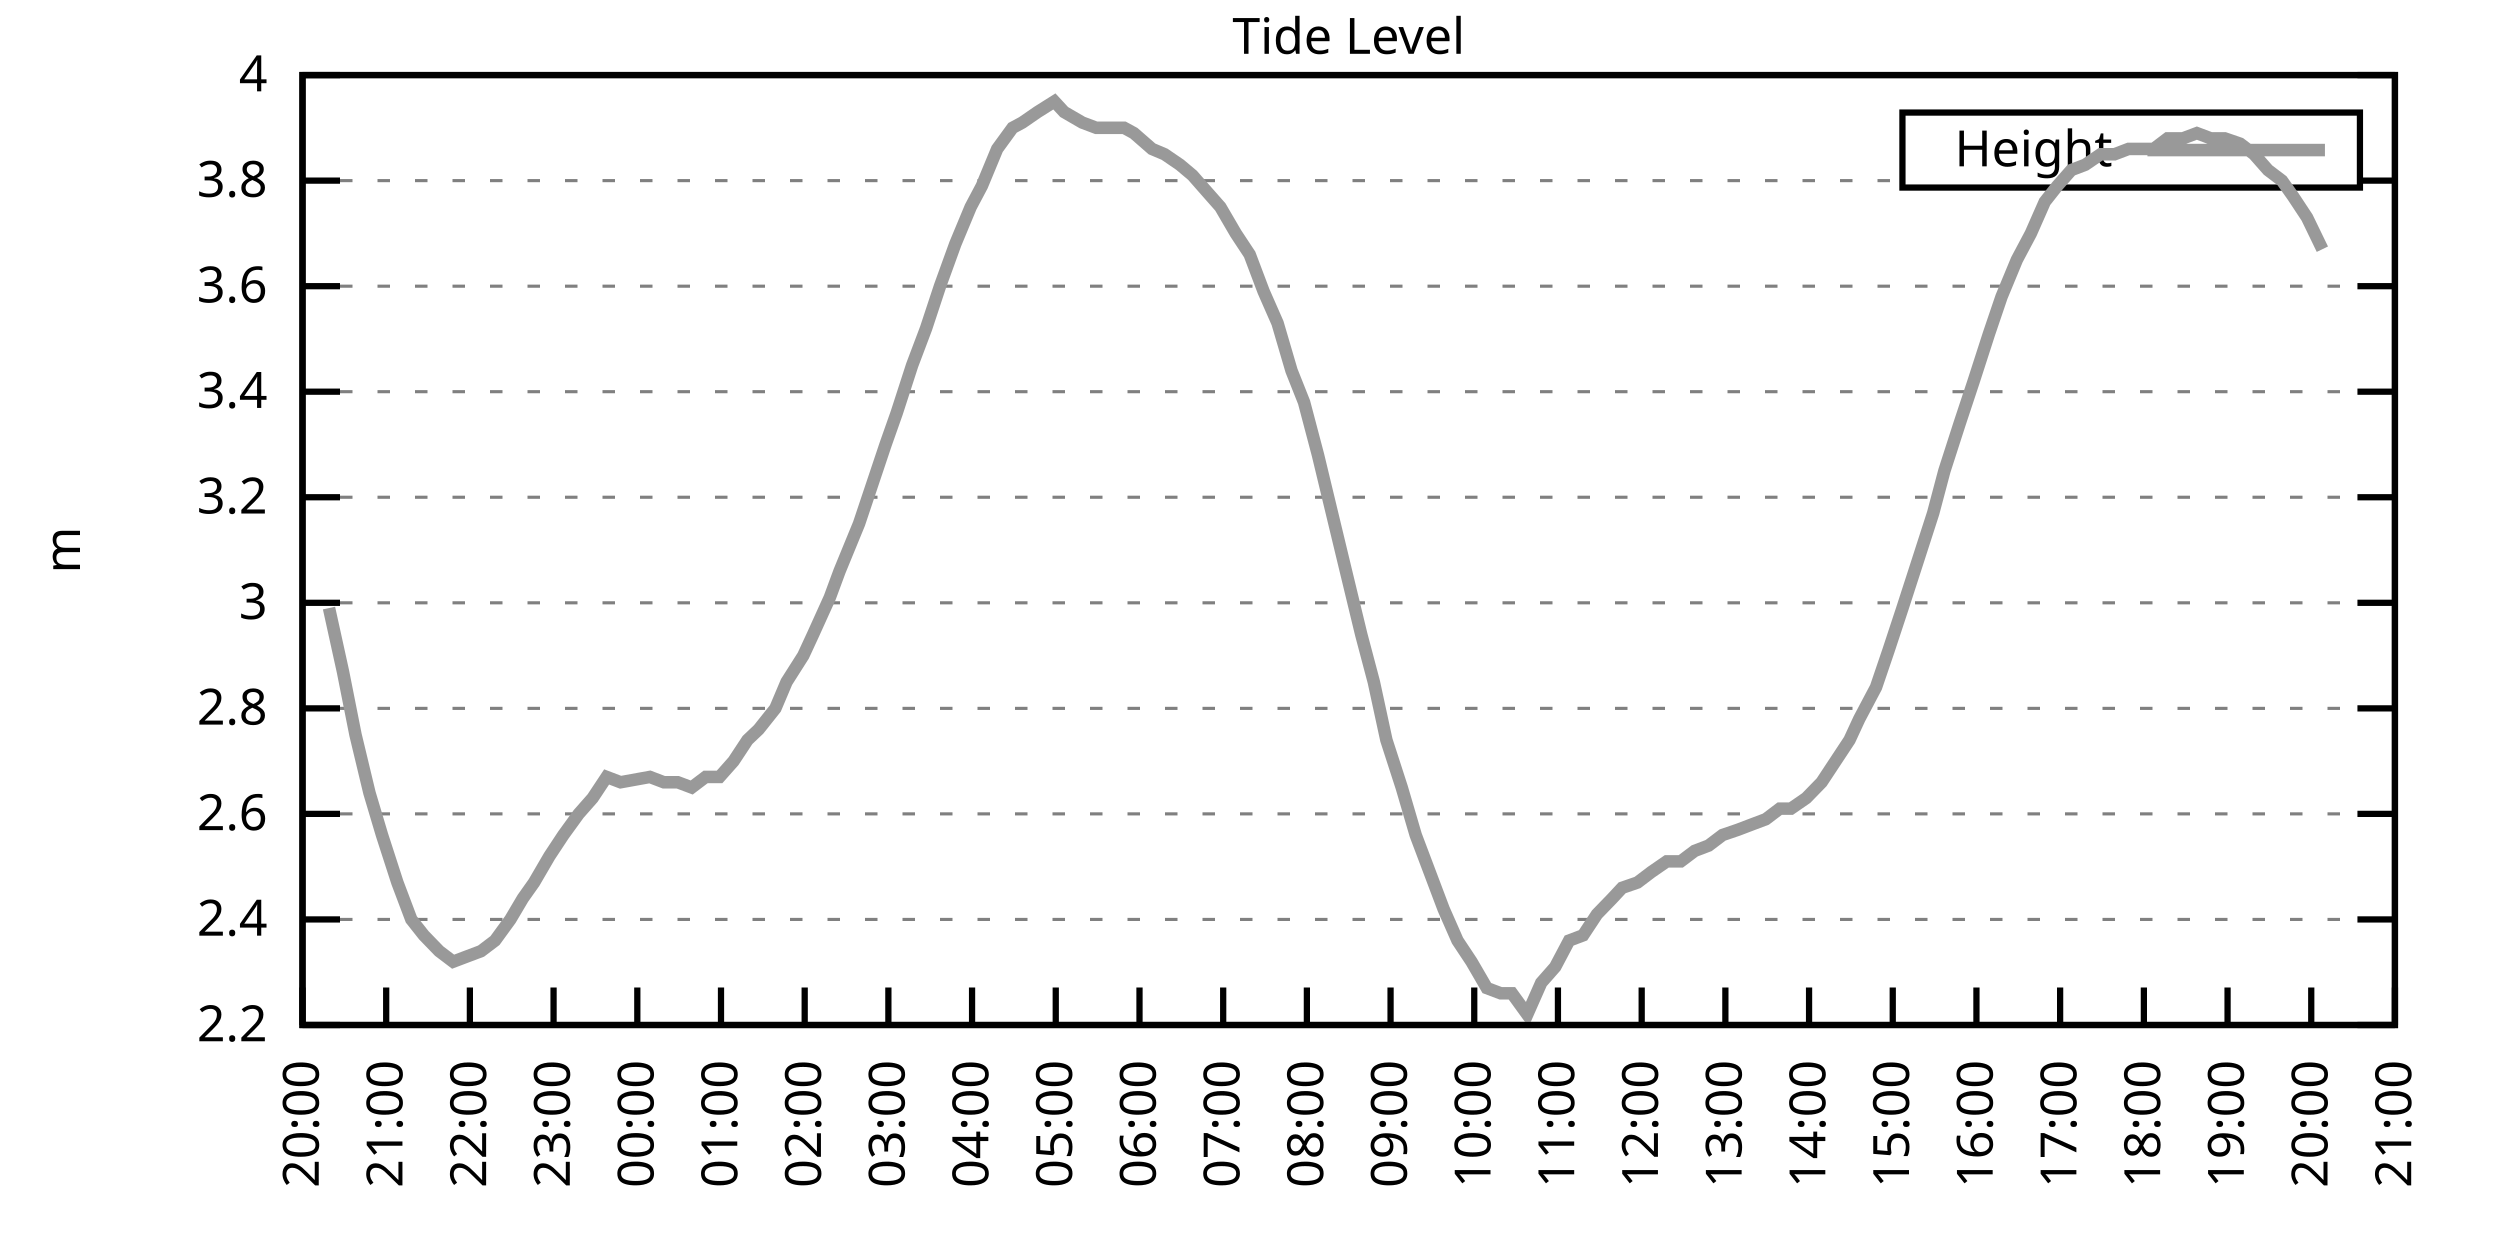
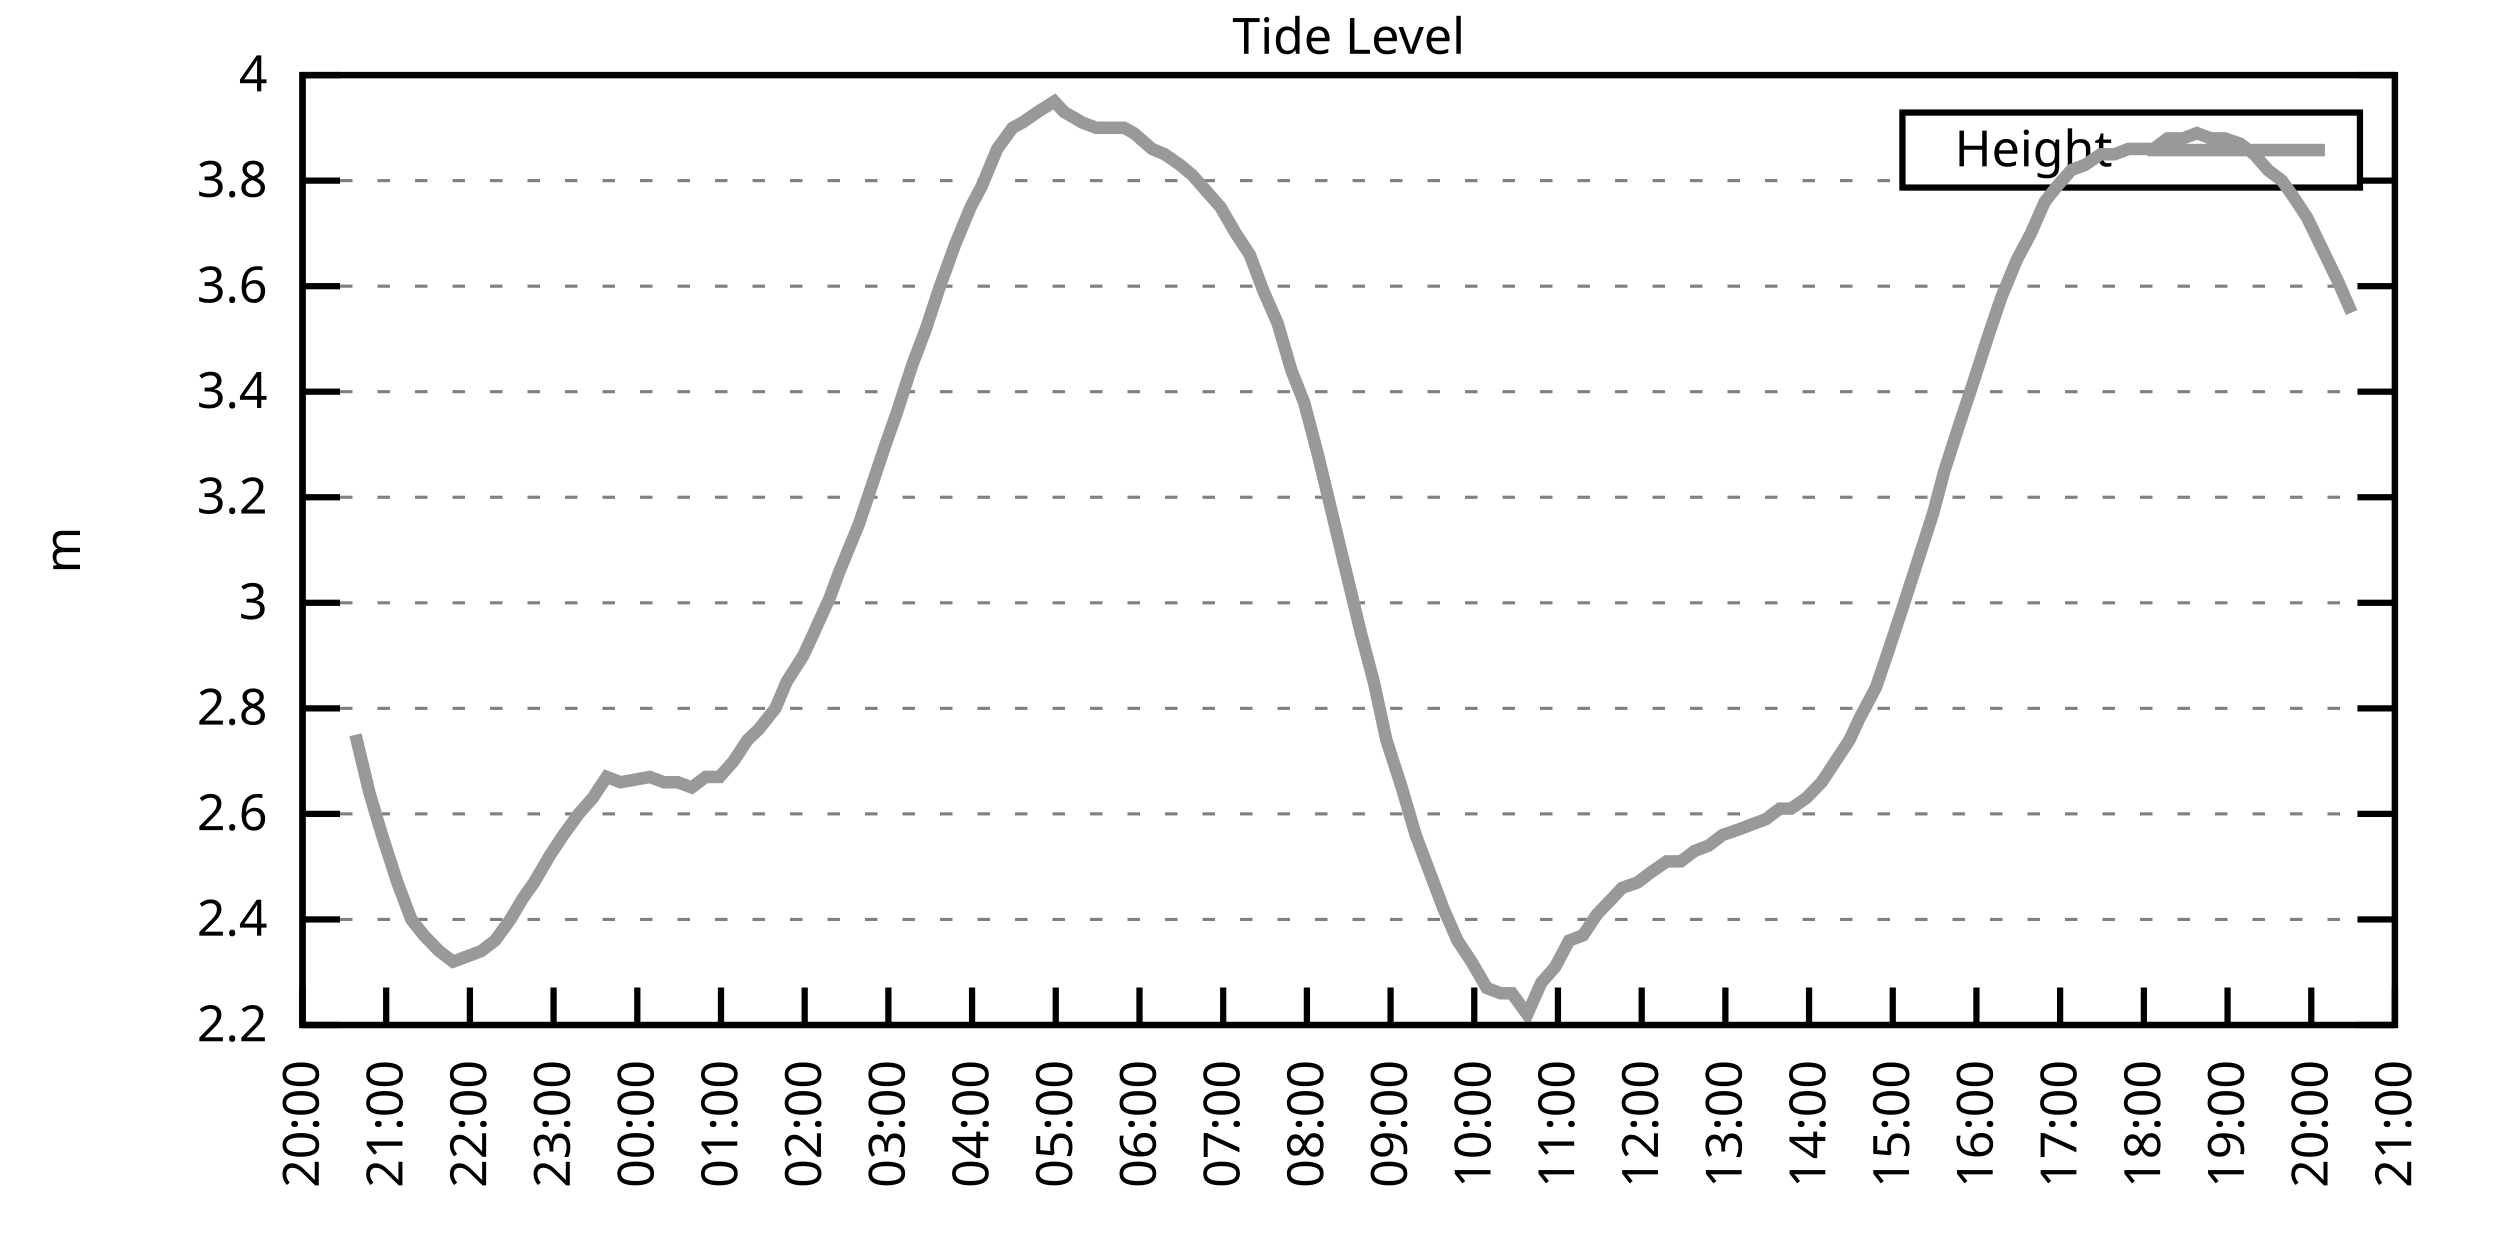
<svg xmlns="http://www.w3.org/2000/svg" xmlns:xlink="http://www.w3.org/1999/xlink" width="400" height="200" viewBox="0 0 400 200">
  <g id="gnuplot_canvas">
    <rect x="0" y="0" width="400" height="200" fill="none" />
    <defs>
      <circle id="gpDot" r="0.5" stroke-width="0.5" stroke="currentColor" />
      <path id="gpPt0" stroke-width="0.333" stroke="currentColor" d="M-1,0 h2 M0,-1 v2" />
      <path id="gpPt1" stroke-width="0.333" stroke="currentColor" d="M-1,-1 L1,1 M1,-1 L-1,1" />
      <path id="gpPt2" stroke-width="0.333" stroke="currentColor" d="M-1,0 L1,0 M0,-1 L0,1 M-1,-1 L1,1 M-1,1 L1,-1" />
      <rect id="gpPt3" stroke-width="0.333" stroke="currentColor" x="-1" y="-1" width="2" height="2" />
      <rect id="gpPt4" stroke-width="0.333" stroke="currentColor" fill="currentColor" x="-1" y="-1" width="2" height="2" />
      <circle id="gpPt5" stroke-width="0.333" stroke="currentColor" cx="0" cy="0" r="1" />
      <use xlink:href="#gpPt5" id="gpPt6" fill="currentColor" stroke="none" />
      <path id="gpPt7" stroke-width="0.333" stroke="currentColor" d="M0,-1.33 L-1.33,0.67 L1.33,0.67 z" />
      <use xlink:href="#gpPt7" id="gpPt8" fill="currentColor" stroke="none" />
      <use xlink:href="#gpPt7" id="gpPt9" stroke="currentColor" transform="rotate(180)" />
      <use xlink:href="#gpPt9" id="gpPt10" fill="currentColor" stroke="none" />
      <use xlink:href="#gpPt3" id="gpPt11" stroke="currentColor" transform="rotate(45)" />
      <use xlink:href="#gpPt11" id="gpPt12" fill="currentColor" stroke="none" />
      <path id="gpPt13" stroke-width="0.333" stroke="currentColor" d="M0,1.330 L1.265,0.411 L0.782,-1.067 L-0.782,-1.076 L-1.265,0.411 z" />
      <use xlink:href="#gpPt13" id="gpPt14" fill="currentColor" stroke="none" />
      <filter id="textbox" filterUnits="objectBoundingBox" x="0" y="0" height="1" width="1">
        <feFlood flood-color="white" flood-opacity="1" result="bgnd" />
        <feComposite in="SourceGraphic" in2="bgnd" operator="atop" />
      </filter>
      <filter id="greybox" filterUnits="objectBoundingBox" x="0" y="0" height="1" width="1">
        <feFlood flood-color="lightgrey" flood-opacity="1" result="grey" />
        <feComposite in="SourceGraphic" in2="grey" operator="atop" />
      </filter>
    </defs>
    <g fill="none" color="white" stroke="currentColor" stroke-width="1.00" stroke-linecap="butt" stroke-linejoin="miter">
</g>
    <g fill="none" color="black" stroke="currentColor" stroke-width="1.00" stroke-linecap="butt" stroke-linejoin="miter">
      <g stroke="none" shape-rendering="crispEdges">
        <polygon fill="rgb(255, 255, 255)" points="48.40,164.00 383.18,164.00 383.18,12.02 48.40,12.02 " />
      </g>
    </g>
    <g fill="none" color="black" stroke="currentColor" stroke-width="1.00" stroke-linecap="butt" stroke-linejoin="miter">
</g>
    <g fill="none" color="black" stroke="black" stroke-width="0.50" stroke-linecap="butt" stroke-linejoin="miter">
</g>
    <g fill="none" color="gray" stroke="currentColor" stroke-width="0.50" stroke-linecap="butt" stroke-linejoin="miter">
      <path stroke="gray" stroke-dasharray="2,4" class="gridline" d="M48.40,164.00 L383.19,164.00  " />
    </g>
    <g fill="none" color="gray" stroke="gray" stroke-width="1.00" stroke-linecap="butt" stroke-linejoin="miter">
</g>
    <g fill="none" color="black" stroke="currentColor" stroke-width="1.00" stroke-linecap="butt" stroke-linejoin="miter">
      <path stroke="black" d="M48.40,164.00 L54.40,164.00 M383.19,164.00 L377.19,164.00  " />
      <g transform="translate(42.80,166.60)" stroke="none" fill="black" font-family="Sans" font-size="8.00" text-anchor="end">
        <text>
          <tspan font-family="Sans"> 2.2</tspan>
        </text>
      </g>
    </g>
    <g fill="none" color="black" stroke="currentColor" stroke-width="1.00" stroke-linecap="butt" stroke-linejoin="miter">
</g>
    <g fill="none" color="black" stroke="black" stroke-width="0.50" stroke-linecap="butt" stroke-linejoin="miter">
</g>
    <g fill="none" color="gray" stroke="currentColor" stroke-width="0.50" stroke-linecap="butt" stroke-linejoin="miter">
      <path stroke="gray" stroke-dasharray="2,4" class="gridline" d="M48.40,147.11 L383.19,147.11  " />
    </g>
    <g fill="none" color="gray" stroke="gray" stroke-width="1.00" stroke-linecap="butt" stroke-linejoin="miter">
</g>
    <g fill="none" color="black" stroke="currentColor" stroke-width="1.00" stroke-linecap="butt" stroke-linejoin="miter">
      <path stroke="black" d="M48.40,147.11 L54.40,147.11 M383.19,147.11 L377.19,147.11  " />
      <g transform="translate(42.80,149.71)" stroke="none" fill="black" font-family="Sans" font-size="8.00" text-anchor="end">
        <text>
          <tspan font-family="Sans"> 2.4</tspan>
        </text>
      </g>
    </g>
    <g fill="none" color="black" stroke="currentColor" stroke-width="1.00" stroke-linecap="butt" stroke-linejoin="miter">
</g>
    <g fill="none" color="black" stroke="black" stroke-width="0.50" stroke-linecap="butt" stroke-linejoin="miter">
</g>
    <g fill="none" color="gray" stroke="currentColor" stroke-width="0.50" stroke-linecap="butt" stroke-linejoin="miter">
      <path stroke="gray" stroke-dasharray="2,4" class="gridline" d="M48.40,130.22 L383.19,130.22  " />
    </g>
    <g fill="none" color="gray" stroke="gray" stroke-width="1.00" stroke-linecap="butt" stroke-linejoin="miter">
</g>
    <g fill="none" color="black" stroke="currentColor" stroke-width="1.00" stroke-linecap="butt" stroke-linejoin="miter">
      <path stroke="black" d="M48.40,130.22 L54.40,130.22 M383.19,130.22 L377.19,130.22  " />
      <g transform="translate(42.80,132.82)" stroke="none" fill="black" font-family="Sans" font-size="8.00" text-anchor="end">
        <text>
          <tspan font-family="Sans"> 2.6</tspan>
        </text>
      </g>
    </g>
    <g fill="none" color="black" stroke="currentColor" stroke-width="1.00" stroke-linecap="butt" stroke-linejoin="miter">
</g>
    <g fill="none" color="black" stroke="black" stroke-width="0.50" stroke-linecap="butt" stroke-linejoin="miter">
</g>
    <g fill="none" color="gray" stroke="currentColor" stroke-width="0.50" stroke-linecap="butt" stroke-linejoin="miter">
      <path stroke="gray" stroke-dasharray="2,4" class="gridline" d="M48.40,113.34 L383.19,113.34  " />
    </g>
    <g fill="none" color="gray" stroke="gray" stroke-width="1.00" stroke-linecap="butt" stroke-linejoin="miter">
</g>
    <g fill="none" color="black" stroke="currentColor" stroke-width="1.00" stroke-linecap="butt" stroke-linejoin="miter">
      <path stroke="black" d="M48.40,113.34 L54.40,113.34 M383.19,113.34 L377.19,113.34  " />
      <g transform="translate(42.80,115.94)" stroke="none" fill="black" font-family="Sans" font-size="8.00" text-anchor="end">
        <text>
          <tspan font-family="Sans"> 2.8</tspan>
        </text>
      </g>
    </g>
    <g fill="none" color="black" stroke="currentColor" stroke-width="1.00" stroke-linecap="butt" stroke-linejoin="miter">
</g>
    <g fill="none" color="black" stroke="black" stroke-width="0.50" stroke-linecap="butt" stroke-linejoin="miter">
</g>
    <g fill="none" color="gray" stroke="currentColor" stroke-width="0.50" stroke-linecap="butt" stroke-linejoin="miter">
      <path stroke="gray" stroke-dasharray="2,4" class="gridline" d="M48.40,96.45 L383.19,96.45  " />
    </g>
    <g fill="none" color="gray" stroke="gray" stroke-width="1.00" stroke-linecap="butt" stroke-linejoin="miter">
</g>
    <g fill="none" color="black" stroke="currentColor" stroke-width="1.00" stroke-linecap="butt" stroke-linejoin="miter">
      <path stroke="black" d="M48.40,96.45 L54.40,96.45 M383.19,96.45 L377.19,96.45  " />
      <g transform="translate(42.80,99.05)" stroke="none" fill="black" font-family="Sans" font-size="8.00" text-anchor="end">
        <text>
          <tspan font-family="Sans"> 3</tspan>
        </text>
      </g>
    </g>
    <g fill="none" color="black" stroke="currentColor" stroke-width="1.00" stroke-linecap="butt" stroke-linejoin="miter">
</g>
    <g fill="none" color="black" stroke="black" stroke-width="0.50" stroke-linecap="butt" stroke-linejoin="miter">
</g>
    <g fill="none" color="gray" stroke="currentColor" stroke-width="0.50" stroke-linecap="butt" stroke-linejoin="miter">
      <path stroke="gray" stroke-dasharray="2,4" class="gridline" d="M48.40,79.56 L383.19,79.56  " />
    </g>
    <g fill="none" color="gray" stroke="gray" stroke-width="1.00" stroke-linecap="butt" stroke-linejoin="miter">
</g>
    <g fill="none" color="black" stroke="currentColor" stroke-width="1.00" stroke-linecap="butt" stroke-linejoin="miter">
      <path stroke="black" d="M48.40,79.56 L54.40,79.56 M383.19,79.56 L377.19,79.56  " />
      <g transform="translate(42.80,82.16)" stroke="none" fill="black" font-family="Sans" font-size="8.00" text-anchor="end">
        <text>
          <tspan font-family="Sans"> 3.2</tspan>
        </text>
      </g>
    </g>
    <g fill="none" color="black" stroke="currentColor" stroke-width="1.00" stroke-linecap="butt" stroke-linejoin="miter">
</g>
    <g fill="none" color="black" stroke="black" stroke-width="0.50" stroke-linecap="butt" stroke-linejoin="miter">
</g>
    <g fill="none" color="gray" stroke="currentColor" stroke-width="0.50" stroke-linecap="butt" stroke-linejoin="miter">
      <path stroke="gray" stroke-dasharray="2,4" class="gridline" d="M48.40,62.67 L383.19,62.67  " />
    </g>
    <g fill="none" color="gray" stroke="gray" stroke-width="1.00" stroke-linecap="butt" stroke-linejoin="miter">
</g>
    <g fill="none" color="black" stroke="currentColor" stroke-width="1.00" stroke-linecap="butt" stroke-linejoin="miter">
      <path stroke="black" d="M48.40,62.67 L54.40,62.67 M383.19,62.67 L377.19,62.67  " />
      <g transform="translate(42.80,65.27)" stroke="none" fill="black" font-family="Sans" font-size="8.00" text-anchor="end">
        <text>
          <tspan font-family="Sans"> 3.4</tspan>
        </text>
      </g>
    </g>
    <g fill="none" color="black" stroke="currentColor" stroke-width="1.00" stroke-linecap="butt" stroke-linejoin="miter">
</g>
    <g fill="none" color="black" stroke="black" stroke-width="0.50" stroke-linecap="butt" stroke-linejoin="miter">
</g>
    <g fill="none" color="gray" stroke="currentColor" stroke-width="0.50" stroke-linecap="butt" stroke-linejoin="miter">
      <path stroke="gray" stroke-dasharray="2,4" class="gridline" d="M48.40,45.79 L383.19,45.79  " />
    </g>
    <g fill="none" color="gray" stroke="gray" stroke-width="1.00" stroke-linecap="butt" stroke-linejoin="miter">
</g>
    <g fill="none" color="black" stroke="currentColor" stroke-width="1.00" stroke-linecap="butt" stroke-linejoin="miter">
      <path stroke="black" d="M48.40,45.79 L54.40,45.79 M383.19,45.79 L377.19,45.79  " />
      <g transform="translate(42.80,48.39)" stroke="none" fill="black" font-family="Sans" font-size="8.00" text-anchor="end">
        <text>
          <tspan font-family="Sans"> 3.6</tspan>
        </text>
      </g>
    </g>
    <g fill="none" color="black" stroke="currentColor" stroke-width="1.00" stroke-linecap="butt" stroke-linejoin="miter">
</g>
    <g fill="none" color="black" stroke="black" stroke-width="0.50" stroke-linecap="butt" stroke-linejoin="miter">
</g>
    <g fill="none" color="gray" stroke="currentColor" stroke-width="0.50" stroke-linecap="butt" stroke-linejoin="miter">
      <path stroke="gray" stroke-dasharray="2,4" class="gridline" d="M48.40,28.90 L304.39,28.90 M377.59,28.90 L383.19,28.90  " />
    </g>
    <g fill="none" color="gray" stroke="gray" stroke-width="1.00" stroke-linecap="butt" stroke-linejoin="miter">
</g>
    <g fill="none" color="black" stroke="currentColor" stroke-width="1.00" stroke-linecap="butt" stroke-linejoin="miter">
      <path stroke="black" d="M48.40,28.90 L54.40,28.90 M383.19,28.90 L377.19,28.90  " />
      <g transform="translate(42.80,31.50)" stroke="none" fill="black" font-family="Sans" font-size="8.00" text-anchor="end">
        <text>
          <tspan font-family="Sans"> 3.8</tspan>
        </text>
      </g>
    </g>
    <g fill="none" color="black" stroke="currentColor" stroke-width="1.00" stroke-linecap="butt" stroke-linejoin="miter">
</g>
    <g fill="none" color="black" stroke="black" stroke-width="0.50" stroke-linecap="butt" stroke-linejoin="miter">
</g>
    <g fill="none" color="gray" stroke="currentColor" stroke-width="0.50" stroke-linecap="butt" stroke-linejoin="miter">
      <path stroke="gray" stroke-dasharray="2,4" class="gridline" d="M48.40,12.01 L383.19,12.01  " />
    </g>
    <g fill="none" color="gray" stroke="gray" stroke-width="1.00" stroke-linecap="butt" stroke-linejoin="miter">
</g>
    <g fill="none" color="black" stroke="currentColor" stroke-width="1.00" stroke-linecap="butt" stroke-linejoin="miter">
      <path stroke="black" d="M48.40,12.01 L54.40,12.01 M383.19,12.01 L377.19,12.01  " />
      <g transform="translate(42.80,14.61)" stroke="none" fill="black" font-family="Sans" font-size="8.00" text-anchor="end">
        <text>
          <tspan font-family="Sans"> 4</tspan>
        </text>
      </g>
    </g>
    <g fill="none" color="black" stroke="currentColor" stroke-width="1.00" stroke-linecap="butt" stroke-linejoin="miter">
      <path stroke="black" d="M48.40,164.00 L48.40,158.00  " />
      <g transform="translate(51.00,169.60) rotate(270.00)" stroke="none" fill="black" font-family="Sans" font-size="8.00" text-anchor="end">
        <text>
          <tspan font-family="Sans">20:00</tspan>
        </text>
      </g>
    </g>
    <g fill="none" color="black" stroke="currentColor" stroke-width="1.00" stroke-linecap="butt" stroke-linejoin="miter">
      <path stroke="black" d="M61.79,164.00 L61.79,158.00  " />
      <g transform="translate(64.39,169.60) rotate(270.00)" stroke="none" fill="black" font-family="Sans" font-size="8.00" text-anchor="end">
        <text>
          <tspan font-family="Sans">21:00</tspan>
        </text>
      </g>
    </g>
    <g fill="none" color="black" stroke="currentColor" stroke-width="1.00" stroke-linecap="butt" stroke-linejoin="miter">
      <path stroke="black" d="M75.18,164.00 L75.18,158.00  " />
      <g transform="translate(77.78,169.60) rotate(270.00)" stroke="none" fill="black" font-family="Sans" font-size="8.00" text-anchor="end">
        <text>
          <tspan font-family="Sans">22:00</tspan>
        </text>
      </g>
    </g>
    <g fill="none" color="black" stroke="currentColor" stroke-width="1.00" stroke-linecap="butt" stroke-linejoin="miter">
      <path stroke="black" d="M88.57,164.00 L88.57,158.00  " />
      <g transform="translate(91.17,169.60) rotate(270.00)" stroke="none" fill="black" font-family="Sans" font-size="8.00" text-anchor="end">
        <text>
          <tspan font-family="Sans">23:00</tspan>
        </text>
      </g>
    </g>
    <g fill="none" color="black" stroke="currentColor" stroke-width="1.00" stroke-linecap="butt" stroke-linejoin="miter">
      <path stroke="black" d="M101.97,164.00 L101.97,158.00  " />
      <g transform="translate(104.57,169.60) rotate(270.00)" stroke="none" fill="black" font-family="Sans" font-size="8.00" text-anchor="end">
        <text>
          <tspan font-family="Sans">00:00</tspan>
        </text>
      </g>
    </g>
    <g fill="none" color="black" stroke="currentColor" stroke-width="1.00" stroke-linecap="butt" stroke-linejoin="miter">
      <path stroke="black" d="M115.36,164.00 L115.36,158.00  " />
      <g transform="translate(117.96,169.60) rotate(270.00)" stroke="none" fill="black" font-family="Sans" font-size="8.00" text-anchor="end">
        <text>
          <tspan font-family="Sans">01:00</tspan>
        </text>
      </g>
    </g>
    <g fill="none" color="black" stroke="currentColor" stroke-width="1.00" stroke-linecap="butt" stroke-linejoin="miter">
      <path stroke="black" d="M128.75,164.00 L128.75,158.00  " />
      <g transform="translate(131.35,169.60) rotate(270.00)" stroke="none" fill="black" font-family="Sans" font-size="8.00" text-anchor="end">
        <text>
          <tspan font-family="Sans">02:00</tspan>
        </text>
      </g>
    </g>
    <g fill="none" color="black" stroke="currentColor" stroke-width="1.00" stroke-linecap="butt" stroke-linejoin="miter">
      <path stroke="black" d="M142.14,164.00 L142.14,158.00  " />
      <g transform="translate(144.74,169.60) rotate(270.00)" stroke="none" fill="black" font-family="Sans" font-size="8.00" text-anchor="end">
        <text>
          <tspan font-family="Sans">03:00</tspan>
        </text>
      </g>
    </g>
    <g fill="none" color="black" stroke="currentColor" stroke-width="1.00" stroke-linecap="butt" stroke-linejoin="miter">
      <path stroke="black" d="M155.53,164.00 L155.53,158.00  " />
      <g transform="translate(158.13,169.60) rotate(270.00)" stroke="none" fill="black" font-family="Sans" font-size="8.00" text-anchor="end">
        <text>
          <tspan font-family="Sans">04:00</tspan>
        </text>
      </g>
    </g>
    <g fill="none" color="black" stroke="currentColor" stroke-width="1.00" stroke-linecap="butt" stroke-linejoin="miter">
      <path stroke="black" d="M168.92,164.00 L168.92,158.00  " />
      <g transform="translate(171.52,169.60) rotate(270.00)" stroke="none" fill="black" font-family="Sans" font-size="8.00" text-anchor="end">
        <text>
          <tspan font-family="Sans">05:00</tspan>
        </text>
      </g>
    </g>
    <g fill="none" color="black" stroke="currentColor" stroke-width="1.00" stroke-linecap="butt" stroke-linejoin="miter">
      <path stroke="black" d="M182.32,164.00 L182.32,158.00  " />
      <g transform="translate(184.92,169.60) rotate(270.00)" stroke="none" fill="black" font-family="Sans" font-size="8.00" text-anchor="end">
        <text>
          <tspan font-family="Sans">06:00</tspan>
        </text>
      </g>
    </g>
    <g fill="none" color="black" stroke="currentColor" stroke-width="1.00" stroke-linecap="butt" stroke-linejoin="miter">
      <path stroke="black" d="M195.71,164.00 L195.71,158.00  " />
      <g transform="translate(198.31,169.60) rotate(270.00)" stroke="none" fill="black" font-family="Sans" font-size="8.00" text-anchor="end">
        <text>
          <tspan font-family="Sans">07:00</tspan>
        </text>
      </g>
    </g>
    <g fill="none" color="black" stroke="currentColor" stroke-width="1.00" stroke-linecap="butt" stroke-linejoin="miter">
      <path stroke="black" d="M209.10,164.00 L209.10,158.00  " />
      <g transform="translate(211.70,169.60) rotate(270.00)" stroke="none" fill="black" font-family="Sans" font-size="8.00" text-anchor="end">
        <text>
          <tspan font-family="Sans">08:00</tspan>
        </text>
      </g>
    </g>
    <g fill="none" color="black" stroke="currentColor" stroke-width="1.00" stroke-linecap="butt" stroke-linejoin="miter">
      <path stroke="black" d="M222.49,164.00 L222.49,158.00  " />
      <g transform="translate(225.09,169.60) rotate(270.00)" stroke="none" fill="black" font-family="Sans" font-size="8.00" text-anchor="end">
        <text>
          <tspan font-family="Sans">09:00</tspan>
        </text>
      </g>
    </g>
    <g fill="none" color="black" stroke="currentColor" stroke-width="1.00" stroke-linecap="butt" stroke-linejoin="miter">
      <path stroke="black" d="M235.88,164.00 L235.88,158.00  " />
      <g transform="translate(238.48,169.60) rotate(270.00)" stroke="none" fill="black" font-family="Sans" font-size="8.00" text-anchor="end">
        <text>
          <tspan font-family="Sans">10:00</tspan>
        </text>
      </g>
    </g>
    <g fill="none" color="black" stroke="currentColor" stroke-width="1.00" stroke-linecap="butt" stroke-linejoin="miter">
      <path stroke="black" d="M249.27,164.00 L249.27,158.00  " />
      <g transform="translate(251.87,169.60) rotate(270.00)" stroke="none" fill="black" font-family="Sans" font-size="8.00" text-anchor="end">
        <text>
          <tspan font-family="Sans">11:00</tspan>
        </text>
      </g>
    </g>
    <g fill="none" color="black" stroke="currentColor" stroke-width="1.00" stroke-linecap="butt" stroke-linejoin="miter">
      <path stroke="black" d="M262.67,164.00 L262.67,158.00  " />
      <g transform="translate(265.27,169.60) rotate(270.00)" stroke="none" fill="black" font-family="Sans" font-size="8.00" text-anchor="end">
        <text>
          <tspan font-family="Sans">12:00</tspan>
        </text>
      </g>
    </g>
    <g fill="none" color="black" stroke="currentColor" stroke-width="1.00" stroke-linecap="butt" stroke-linejoin="miter">
      <path stroke="black" d="M276.06,164.00 L276.06,158.00  " />
      <g transform="translate(278.66,169.60) rotate(270.00)" stroke="none" fill="black" font-family="Sans" font-size="8.00" text-anchor="end">
        <text>
          <tspan font-family="Sans">13:00</tspan>
        </text>
      </g>
    </g>
    <g fill="none" color="black" stroke="currentColor" stroke-width="1.00" stroke-linecap="butt" stroke-linejoin="miter">
      <path stroke="black" d="M289.45,164.00 L289.45,158.00  " />
      <g transform="translate(292.05,169.60) rotate(270.00)" stroke="none" fill="black" font-family="Sans" font-size="8.00" text-anchor="end">
        <text>
          <tspan font-family="Sans">14:00</tspan>
        </text>
      </g>
    </g>
    <g fill="none" color="black" stroke="currentColor" stroke-width="1.00" stroke-linecap="butt" stroke-linejoin="miter">
      <path stroke="black" d="M302.84,164.00 L302.84,158.00  " />
      <g transform="translate(305.44,169.60) rotate(270.00)" stroke="none" fill="black" font-family="Sans" font-size="8.00" text-anchor="end">
        <text>
          <tspan font-family="Sans">15:00</tspan>
        </text>
      </g>
    </g>
    <g fill="none" color="black" stroke="currentColor" stroke-width="1.00" stroke-linecap="butt" stroke-linejoin="miter">
      <path stroke="black" d="M316.23,164.00 L316.23,158.00  " />
      <g transform="translate(318.83,169.60) rotate(270.00)" stroke="none" fill="black" font-family="Sans" font-size="8.00" text-anchor="end">
        <text>
          <tspan font-family="Sans">16:00</tspan>
        </text>
      </g>
    </g>
    <g fill="none" color="black" stroke="currentColor" stroke-width="1.00" stroke-linecap="butt" stroke-linejoin="miter">
      <path stroke="black" d="M329.62,164.00 L329.62,158.00  " />
      <g transform="translate(332.22,169.60) rotate(270.00)" stroke="none" fill="black" font-family="Sans" font-size="8.00" text-anchor="end">
        <text>
          <tspan font-family="Sans">17:00</tspan>
        </text>
      </g>
    </g>
    <g fill="none" color="black" stroke="currentColor" stroke-width="1.00" stroke-linecap="butt" stroke-linejoin="miter">
      <path stroke="black" d="M343.02,164.00 L343.02,158.00  " />
      <g transform="translate(345.62,169.60) rotate(270.00)" stroke="none" fill="black" font-family="Sans" font-size="8.00" text-anchor="end">
        <text>
          <tspan font-family="Sans">18:00</tspan>
        </text>
      </g>
    </g>
    <g fill="none" color="black" stroke="currentColor" stroke-width="1.00" stroke-linecap="butt" stroke-linejoin="miter">
      <path stroke="black" d="M356.41,164.00 L356.41,158.00  " />
      <g transform="translate(359.01,169.60) rotate(270.00)" stroke="none" fill="black" font-family="Sans" font-size="8.00" text-anchor="end">
        <text>
          <tspan font-family="Sans">19:00</tspan>
        </text>
      </g>
    </g>
    <g fill="none" color="black" stroke="currentColor" stroke-width="1.00" stroke-linecap="butt" stroke-linejoin="miter">
      <path stroke="black" d="M369.80,164.00 L369.80,158.00  " />
      <g transform="translate(372.40,169.60) rotate(270.00)" stroke="none" fill="black" font-family="Sans" font-size="8.00" text-anchor="end">
        <text>
          <tspan font-family="Sans">20:00</tspan>
        </text>
      </g>
    </g>
    <g fill="none" color="black" stroke="currentColor" stroke-width="1.00" stroke-linecap="butt" stroke-linejoin="miter">
      <path stroke="black" d="M383.19,164.00 L383.19,158.00  " />
      <g transform="translate(385.79,169.60) rotate(270.00)" stroke="none" fill="black" font-family="Sans" font-size="8.00" text-anchor="end">
        <text>
          <tspan font-family="Sans">21:00</tspan>
        </text>
      </g>
    </g>
    <g fill="none" color="black" stroke="currentColor" stroke-width="1.00" stroke-linecap="butt" stroke-linejoin="miter">
</g>
    <g fill="none" color="black" stroke="currentColor" stroke-width="1.00" stroke-linecap="butt" stroke-linejoin="miter">
      <path stroke="black" d="M48.40,12.01 L48.40,164.00 L383.19,164.00 L383.19,12.01 L48.40,12.01 Z  " />
    </g>
    <g fill="none" color="black" stroke="currentColor" stroke-width="1.00" stroke-linecap="butt" stroke-linejoin="miter">
</g>
    <g fill="none" color="black" stroke="currentColor" stroke-width="1.00" stroke-linecap="butt" stroke-linejoin="miter">
      <path stroke="black" d="M304.39,30.01 L304.39,18.01 L377.59,18.01 L377.59,30.01 L304.39,30.01 Z  " />
    </g>
    <g id="Tide_level_plot_1">
      <g fill="none" color="white" stroke="black" stroke-width="2.00" stroke-linecap="butt" stroke-linejoin="miter">
</g>
      <g fill="none" color="black" stroke="currentColor" stroke-width="2.00" stroke-linecap="butt" stroke-linejoin="miter">
        <g transform="translate(337.99,26.61)" stroke="none" fill="black" font-family="Sans" font-size="8.00" text-anchor="end">
          <text>
            <tspan font-family="Sans">Height</tspan>
          </text>
        </g>
      </g>
      <g fill="none" color="black" stroke="currentColor" stroke-width="2.00" stroke-linecap="butt" stroke-linejoin="miter">
-         <path stroke="rgb(153, 153, 153)" d="M343.59,24.01 L371.99,24.01 M52.64,97.29 L54.87,107.43 L56.88,117.56 L59.11,126.85 L61.12,133.60 L63.58,141.20   L65.81,147.11 L67.82,149.65 L70.27,152.18 L72.50,153.87 L74.74,153.02 L76.97,152.18 L79.20,150.49 L81.66,147.11   L83.66,143.73 L85.45,141.20 L87.91,136.98 L90.14,133.60 L92.59,130.22 L94.82,127.69 L97.06,124.31 L99.29,125.16   L103.98,124.31 L106.21,125.16 L108.44,125.16 L110.67,126.00 L112.90,124.31 L115.13,124.31 L117.37,121.78 L119.60,118.40   L121.38,116.71 L124.06,113.34 L125.85,109.11 L128.53,104.89 L130.09,101.52 L132.77,95.60 L134.33,91.38 L137.45,83.78   L141.69,71.12 L143.48,66.05 L145.94,58.45 L148.17,52.54 L150.40,45.79 L152.85,39.03 L155.31,33.12 L157.10,29.74   L159.55,23.83 L162.01,20.45 L163.57,19.61 L166.02,17.92 L168.70,16.23 L170.26,17.92 L173.17,19.61 L175.40,20.45   L177.18,20.45 L179.86,20.45 L181.42,21.30 L184.32,23.83 L186.33,24.68 L188.79,26.36 L190.80,28.05 L193.03,30.59   L195.26,33.12 L197.72,37.34 L199.95,40.72 L202.18,46.63 L204.41,51.70 L206.64,59.30 L208.65,64.36 L210.88,72.81   L215.35,91.38 L217.80,101.52 L219.81,109.11 L221.82,118.40 L224.28,126.00 L226.51,133.60 L228.74,139.51 L230.97,145.42   L233.20,150.49 L235.44,153.87 L237.89,158.09 L240.12,158.93 L241.91,158.93 L244.36,162.31 L246.60,157.24 L248.83,154.71   L251.06,150.49 L253.29,149.65 L255.52,146.27 L257.98,143.73 L259.54,142.05 L262.00,141.20 L264.23,139.51 L266.68,137.82   L268.92,137.82 L271.15,136.14 L273.38,135.29 L275.61,133.60 L278.07,132.76 L280.30,131.91 L282.53,131.07 L284.76,129.38   L286.55,129.38 L289.00,127.69 L291.46,125.16 L293.69,121.78 L295.92,118.40 L297.48,115.03 L300.16,109.96 L302.17,104.05   L304.40,97.29 L306.86,89.69 L309.31,82.09 L311.10,75.34 L313.55,67.74 L315.79,60.98 L318.24,53.39 L320.25,47.47   L322.70,41.56 L324.94,37.34 L327.17,32.28 L329.18,29.74 L331.41,27.21 L333.64,26.36 L336.10,24.68 L338.33,24.68   L340.56,23.83 L342.79,23.83 L344.58,23.83 L346.81,22.14 L349.26,22.14 L351.50,21.30 L353.73,22.14 L355.96,22.14   L358.42,22.99 L360.65,24.68 L362.88,27.21 L365.11,28.90 L366.90,31.43 L369.13,34.81 L371.58,39.87  " />
+         <path stroke="rgb(153, 153, 153)" d="M343.59,24.01 L371.99,24.01 M56.88,117.56 L59.11,126.85 L61.12,133.60 L63.58,141.20 L65.81,147.11 L67.82,149.65   L70.27,152.18 L72.50,153.87 L74.74,153.02 L76.97,152.18 L79.20,150.49 L81.66,147.11 L83.66,143.73 L85.45,141.20   L87.91,136.98 L90.14,133.60 L92.59,130.22 L94.82,127.69 L97.06,124.31 L99.29,125.16 L103.98,124.31 L106.21,125.16   L108.44,125.16 L110.67,126.00 L112.90,124.31 L115.13,124.31 L117.37,121.78 L119.60,118.40 L121.38,116.71 L124.06,113.34   L125.85,109.11 L128.53,104.89 L130.09,101.52 L132.77,95.60 L134.33,91.38 L137.45,83.78 L141.69,71.12 L143.48,66.05   L145.94,58.45 L148.17,52.54 L150.40,45.79 L152.85,39.03 L155.31,33.12 L157.10,29.74 L159.55,23.83 L162.01,20.45   L163.57,19.61 L166.02,17.92 L168.70,16.23 L170.26,17.92 L173.17,19.61 L175.40,20.45 L177.18,20.45 L179.86,20.45   L181.42,21.30 L184.32,23.83 L186.33,24.68 L188.79,26.36 L190.80,28.05 L193.03,30.59 L195.26,33.12 L197.72,37.34   L199.95,40.72 L202.18,46.63 L204.41,51.70 L206.64,59.30 L208.65,64.36 L210.88,72.81 L215.35,91.38 L217.80,101.52   L219.81,109.11 L221.82,118.40 L224.28,126.00 L226.51,133.60 L228.74,139.51 L230.97,145.42 L233.20,150.49 L235.44,153.87   L237.89,158.09 L240.12,158.93 L241.91,158.93 L244.36,162.31 L246.60,157.24 L248.83,154.71 L251.06,150.49 L253.29,149.65   L255.52,146.27 L257.98,143.73 L259.54,142.05 L262.00,141.20 L264.23,139.51 L266.68,137.82 L268.92,137.82 L271.15,136.14   L273.38,135.29 L275.61,133.60 L278.07,132.76 L280.30,131.91 L282.53,131.07 L284.76,129.38 L286.55,129.38 L289.00,127.69   L291.46,125.16 L293.69,121.78 L295.92,118.40 L297.48,115.03 L300.16,109.96 L302.17,104.05 L304.40,97.29 L306.86,89.69   L309.31,82.09 L311.10,75.34 L313.55,67.74 L315.79,60.98 L318.24,53.39 L320.25,47.47 L322.70,41.56 L324.94,37.34   L327.17,32.28 L329.18,29.74 L331.41,27.21 L333.64,26.36 L336.10,24.68 L338.33,24.68 L340.56,23.83 L342.79,23.83   L344.58,23.83 L346.81,22.14 L349.26,22.14 L351.50,21.30 L353.73,22.14 L355.96,22.14 L358.42,22.99 L360.65,24.68   L362.88,27.21 L365.11,28.90 L366.90,31.43 L369.13,34.81 L371.58,39.87 L374.04,44.94 L376.27,50.01  " />
      </g>
    </g>
    <g fill="none" color="black" stroke="currentColor" stroke-width="2.00" stroke-linecap="butt" stroke-linejoin="miter">
</g>
    <g fill="none" color="black" stroke="black" stroke-width="1.00" stroke-linecap="butt" stroke-linejoin="miter">
</g>
    <g fill="none" color="black" stroke="currentColor" stroke-width="1.00" stroke-linecap="butt" stroke-linejoin="miter">
      <path stroke="black" d="M48.40,12.01 L48.40,164.00 L383.19,164.00 L383.19,12.01 L48.40,12.01 Z  " />
      <g transform="translate(12.80,88.01) rotate(270.00)" stroke="none" fill="black" font-family="Sans" font-size="8.00" text-anchor="middle">
        <text>
          <tspan font-family="Sans">m</tspan>
        </text>
      </g>
    </g>
    <g fill="none" color="black" stroke="currentColor" stroke-width="1.00" stroke-linecap="butt" stroke-linejoin="miter">
</g>
    <g fill="none" color="black" stroke="currentColor" stroke-width="1.00" stroke-linecap="butt" stroke-linejoin="miter">
      <g transform="translate(215.79,8.61)" stroke="none" fill="black" font-family="Sans" font-size="8.00" text-anchor="middle">
        <text>
          <tspan font-family="Sans">Tide Level</tspan>
        </text>
      </g>
    </g>
    <g fill="none" color="black" stroke="currentColor" stroke-width="1.00" stroke-linecap="butt" stroke-linejoin="miter">
</g>
  </g>
</svg>
